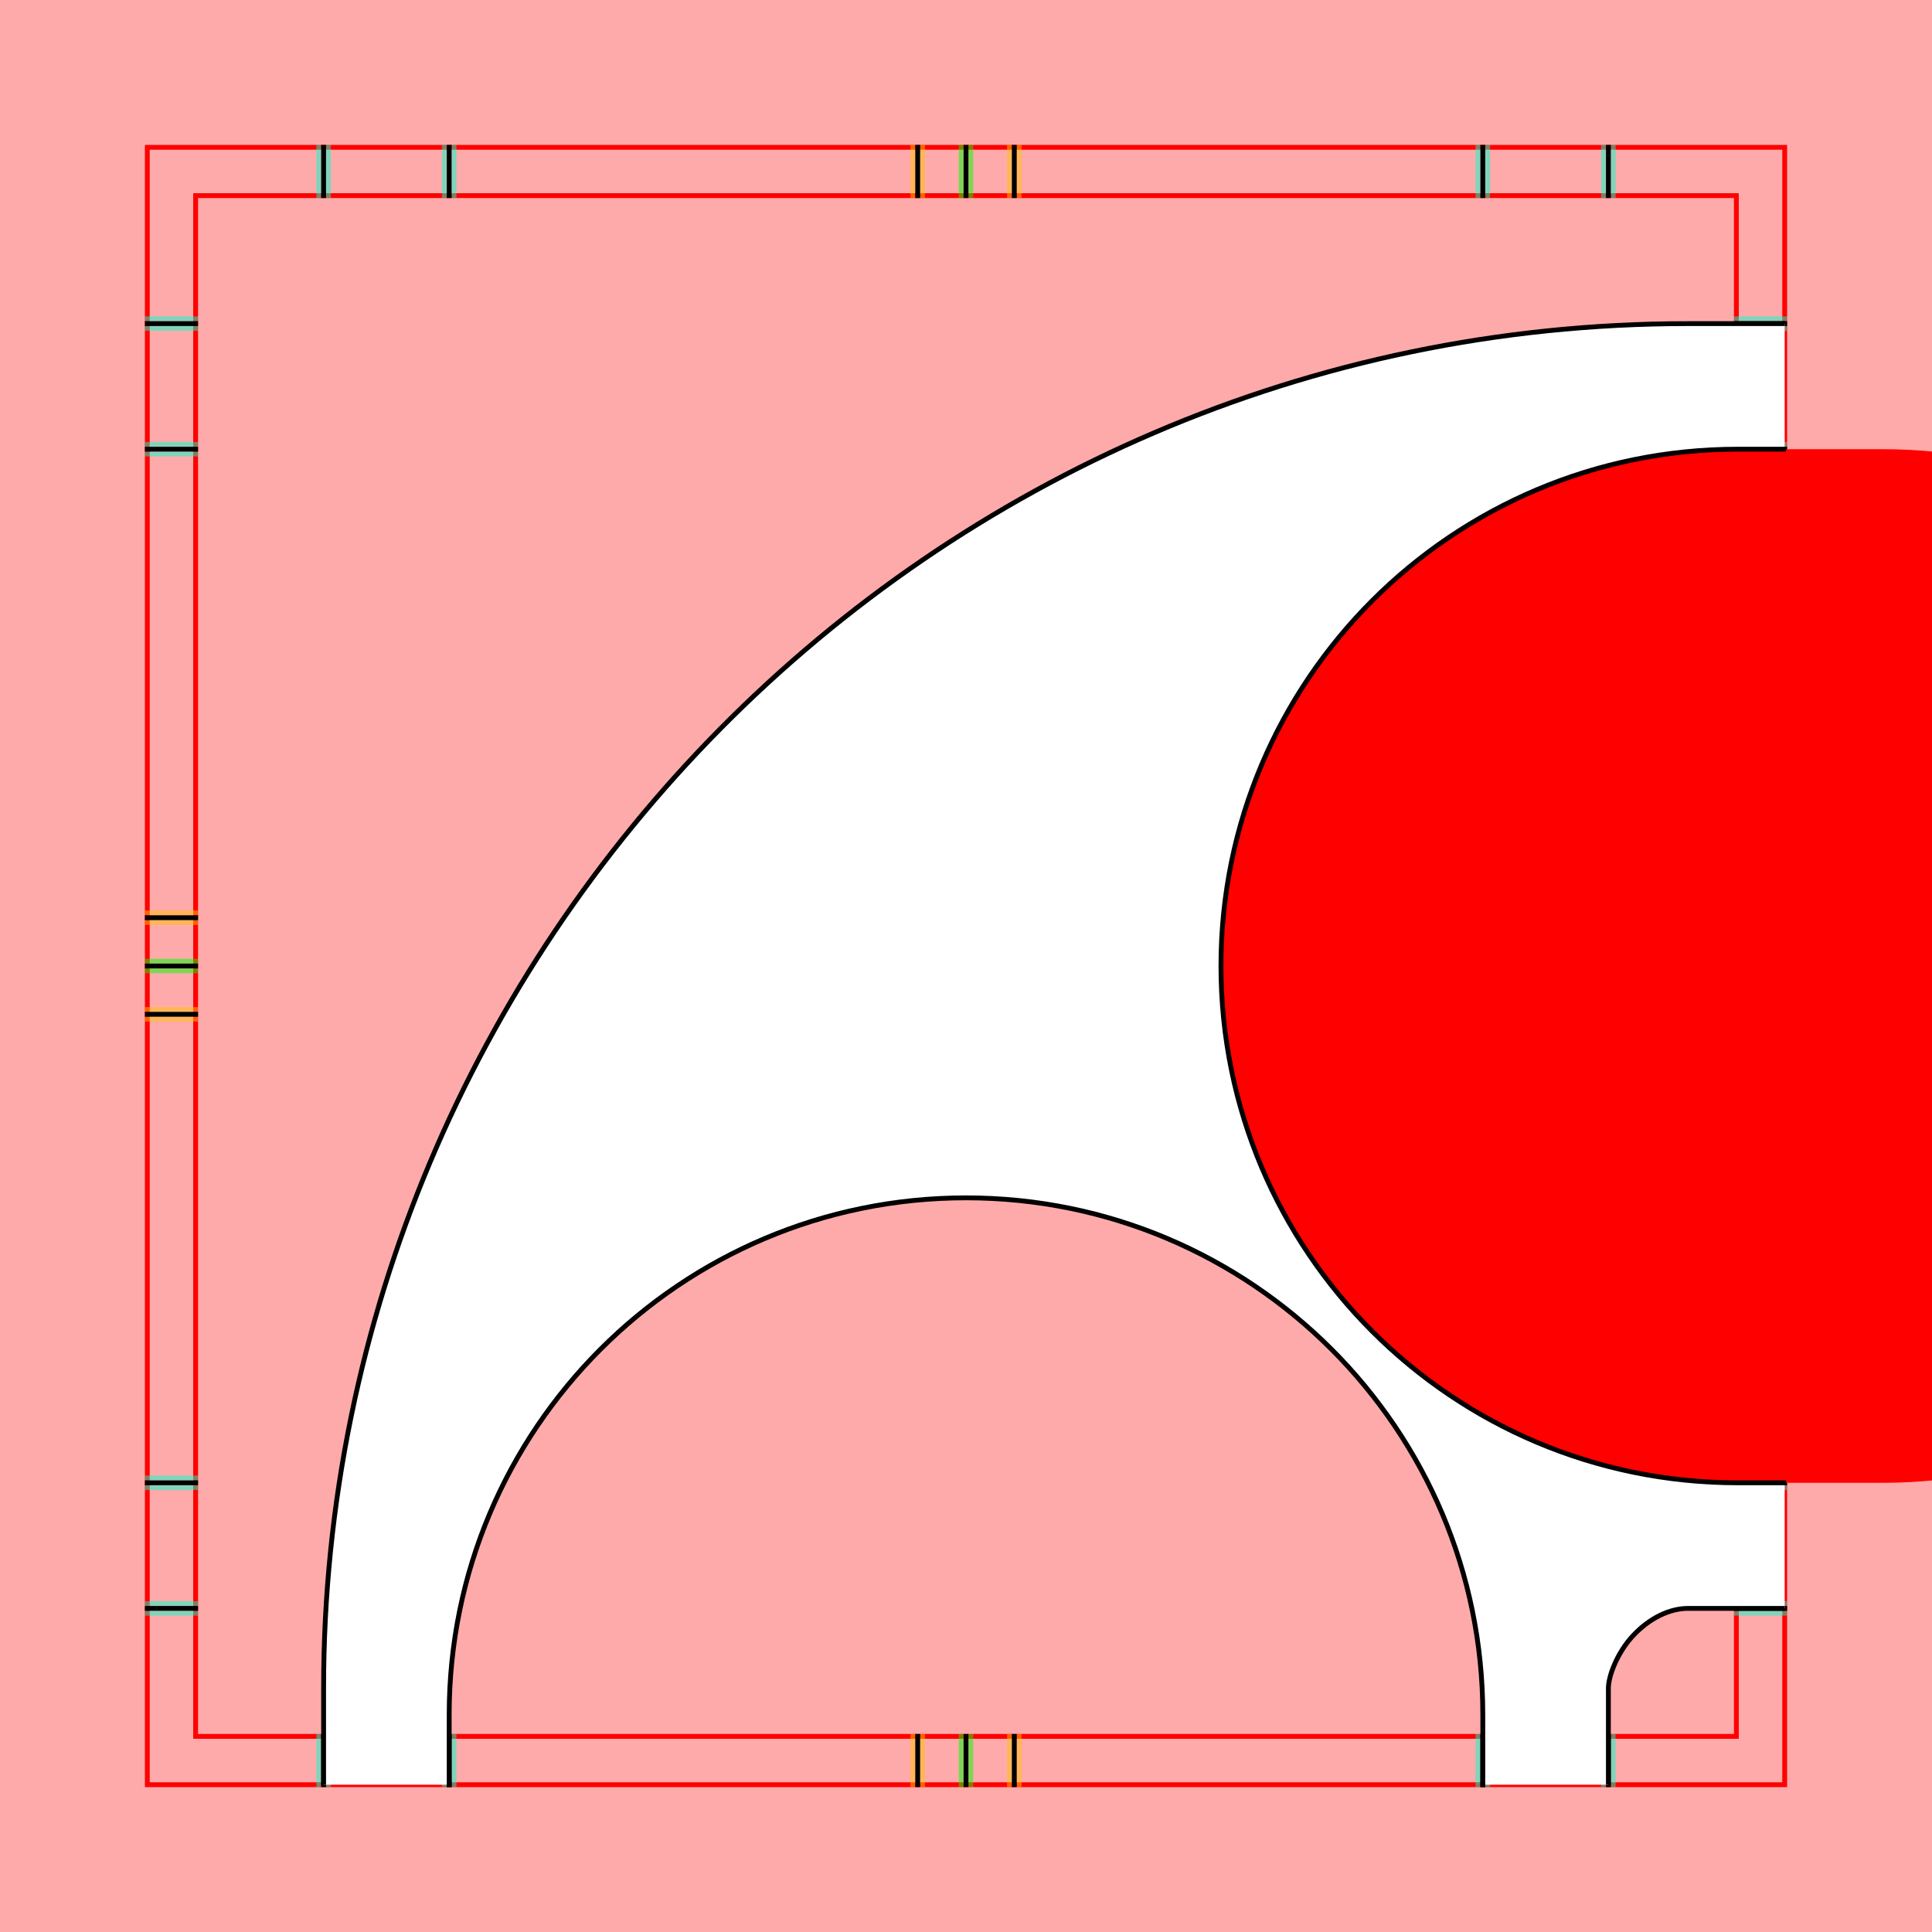
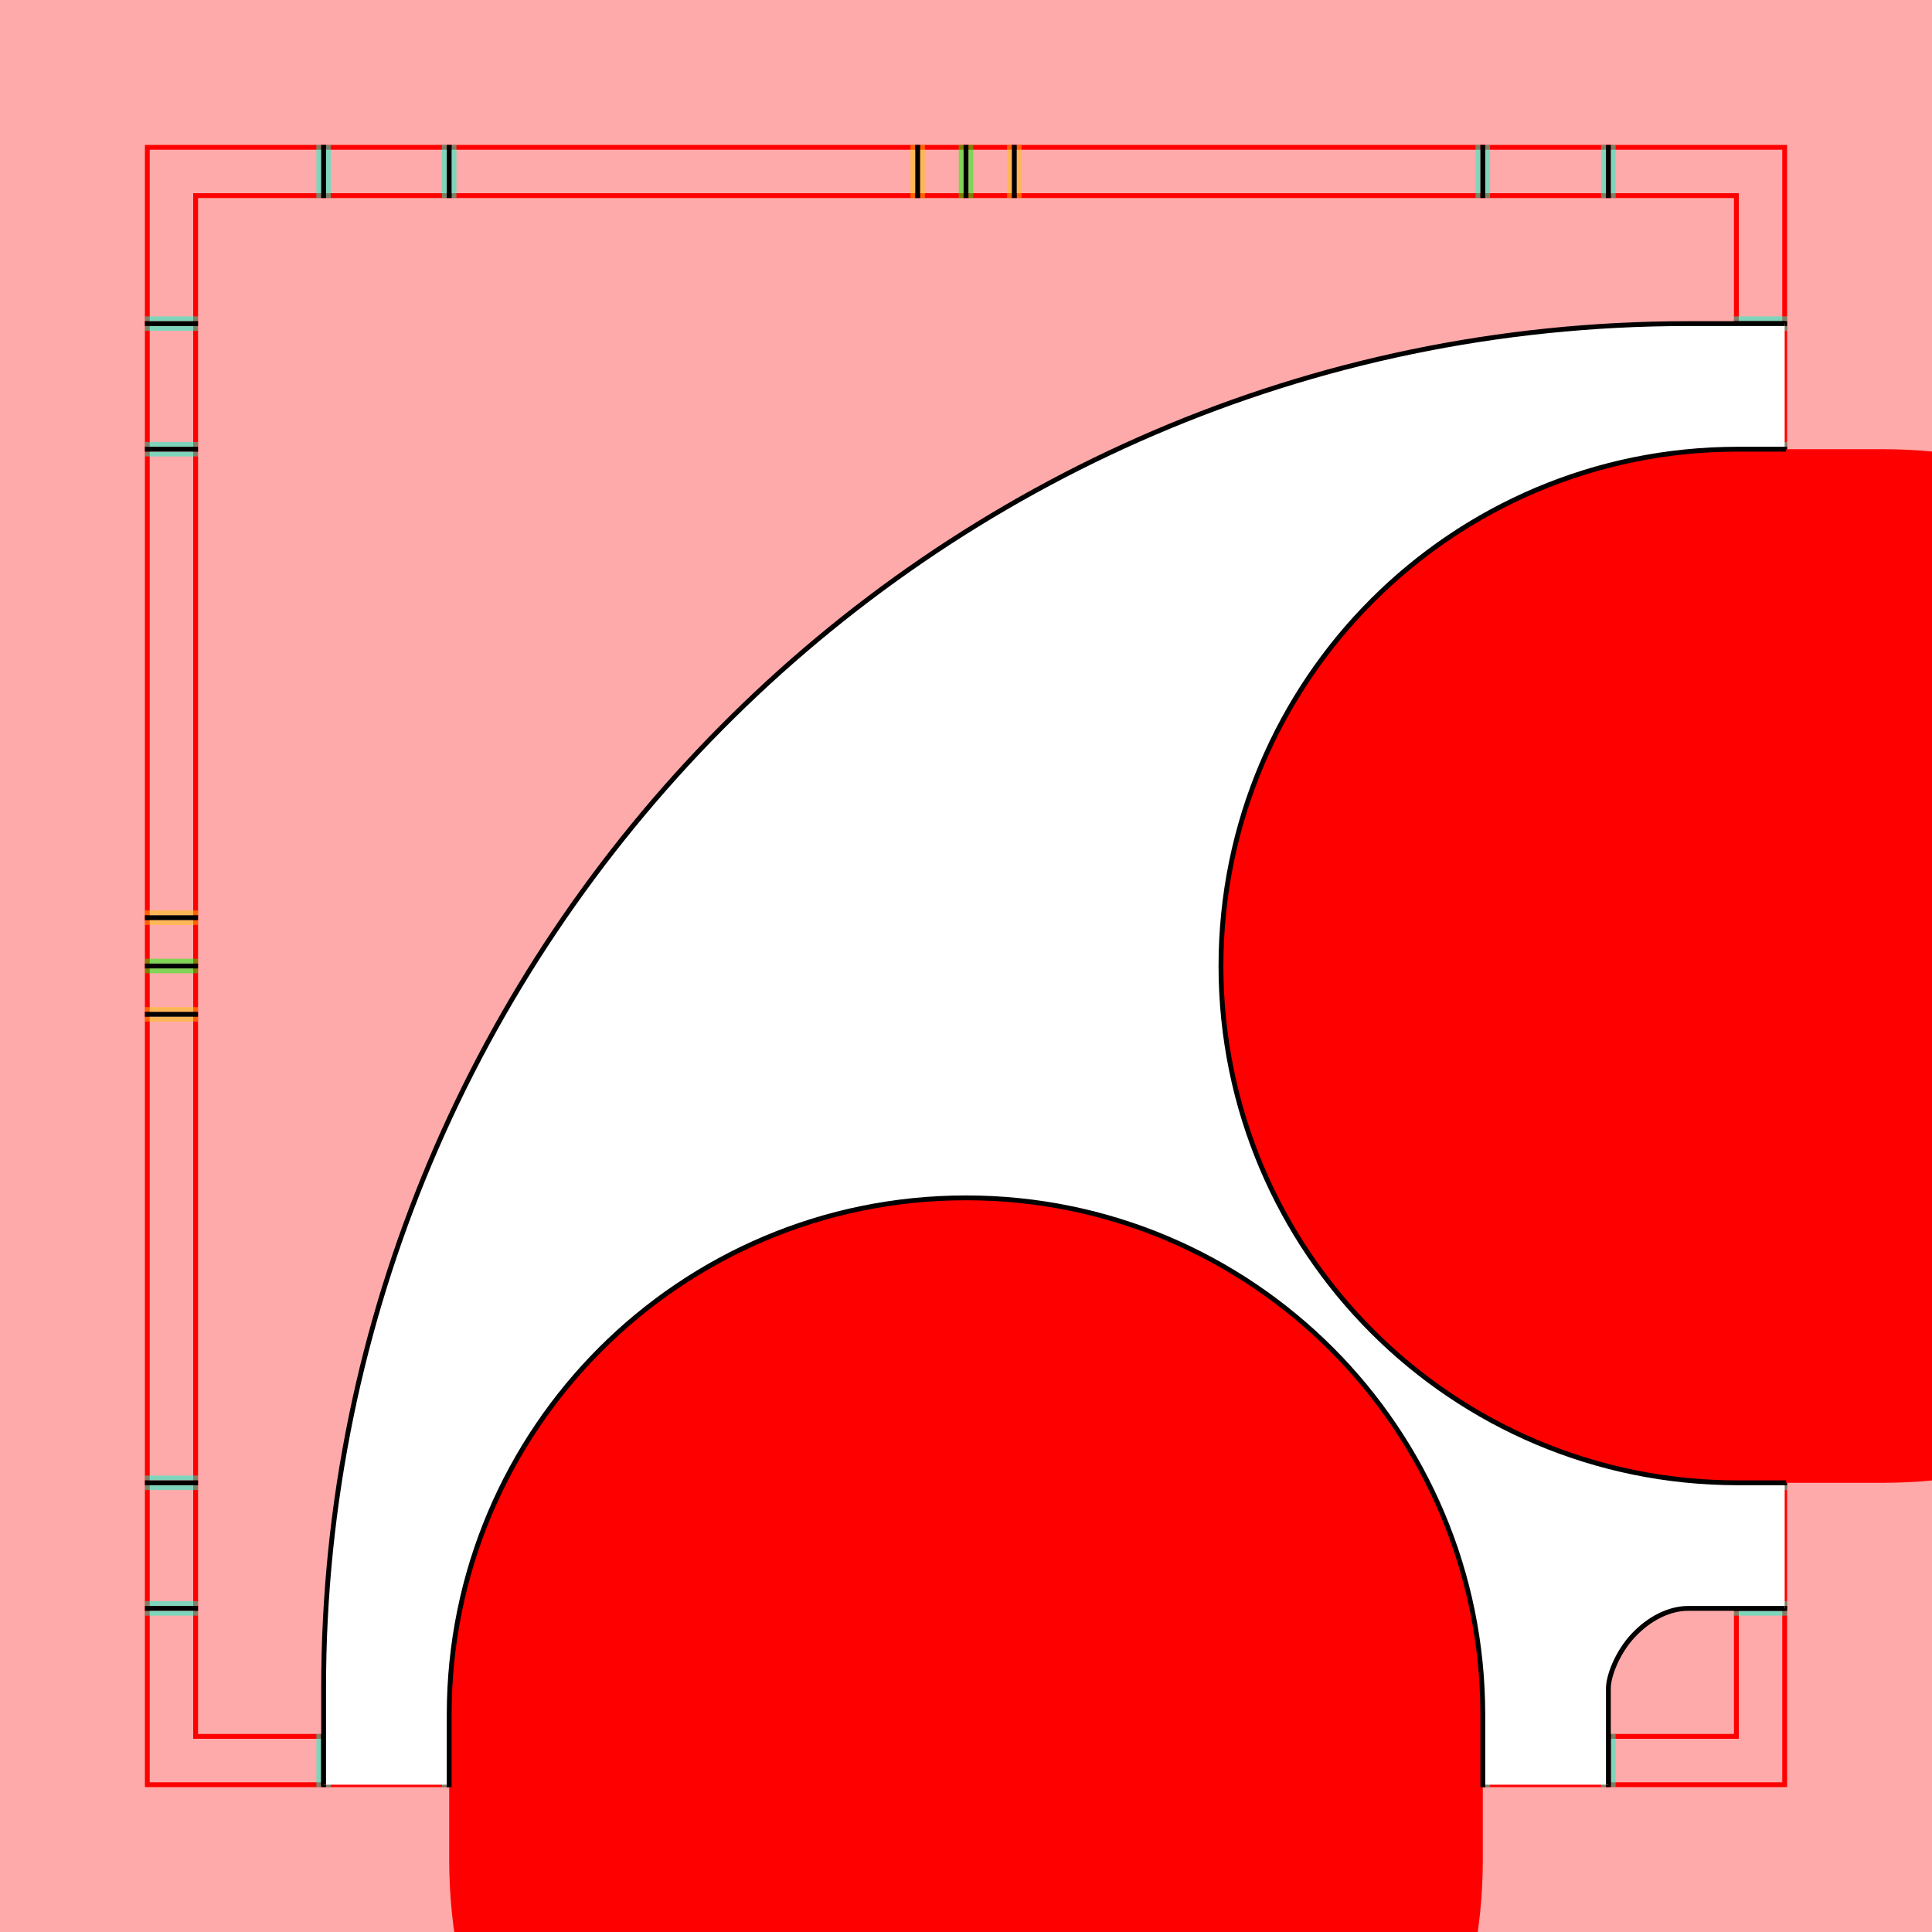
<svg xmlns="http://www.w3.org/2000/svg" style="display:inline" version="1.1" id="svg2902" height="400" width="400">
  <defs id="defs2904" />
  <g id="layer2">
    <path style="color:#000000;fill:#ffaaaa;fill-opacity:1;fill-rule:nonzero;stroke:none;stroke-width:0;marker:none;visibility:visible;display:inline;overflow:visible;enable-background:accumulate" d="m 0,0 400,0 0,400 -400,0 z" id="rect4580" />
  </g>
  <g id="XX_referenz" style="display:inline">
    <path id="innerframe" style="fill:none;stroke:#ff0000;stroke-width:1;stroke-linecap:round;stroke-linejoin:miter;stroke-miterlimit:3.9;stroke-opacity:1;stroke-dasharray:none" d="m 40.5,40.5 319,0 0,319 -319,0 0,-319 z" />
    <path id="outerframe" style="fill:none;stroke:#ff0000;stroke-width:1;stroke-linecap:round;stroke-linejoin:miter;stroke-miterlimit:3.9;stroke-opacity:1;stroke-dasharray:none;display:inline" d="m 30.5,30.5 339,0 0,339 -339,0 0,-339 z" />
    <path style="opacity:0.5;fill:none;stroke:#ffc200;stroke-width:1px;stroke-linecap:square;stroke-linejoin:miter;stroke-opacity:1;display:inline" d="m 189,30.5 0,10" id="ref-S-top-1" />
    <path style="opacity:0.5;fill:none;stroke:#ffc200;stroke-width:1px;stroke-linecap:square;stroke-linejoin:miter;stroke-opacity:1;display:inline" d="m 191,30.5 0,10" id="ref-S-top-2" />
    <path style="opacity:0.5;fill:none;stroke:#ffc200;stroke-width:1px;stroke-linecap:square;stroke-linejoin:miter;stroke-opacity:1;display:inline" d="m 209,30.5 0,10" id="ref-S-top-3" />
    <path style="opacity:0.5;fill:none;stroke:#ffc200;stroke-width:1px;stroke-linecap:square;stroke-linejoin:miter;stroke-opacity:1;display:inline" d="m 211,30.5 0,10" id="ref-S-top-4" />
    <path style="opacity:0.5;fill:none;stroke:#00ff00;stroke-width:1px;stroke-linecap:square;stroke-linejoin:miter;stroke-opacity:1;display:inline" d="m 199,30.5 0,10" id="ref-I-top-1" />
    <path style="opacity:0.5;fill:none;stroke:#00ff00;stroke-width:1px;stroke-linecap:square;stroke-linejoin:miter;stroke-opacity:1;display:inline" d="m 201,30.5 0,10" id="ref-I-top-2" />
    <path style="opacity:0.5;color:#000000;fill:none;stroke:#00ffcc;stroke-width:1px;stroke-linecap:square;stroke-linejoin:miter;stroke-miterlimit:4;stroke-opacity:1;stroke-dasharray:none;stroke-dashoffset:0;marker:none;visibility:visible;display:inline;overflow:visible;enable-background:accumulate" d="m 66,30.5 0,10" id="ref-C-top-1" />
    <path style="opacity:0.5;color:#000000;fill:none;stroke:#00ffcc;stroke-width:1px;stroke-linecap:square;stroke-linejoin:miter;stroke-miterlimit:4;stroke-opacity:1;stroke-dasharray:none;stroke-dashoffset:0;marker:none;visibility:visible;display:inline;overflow:visible;enable-background:accumulate" d="m 68,30.5 0,10" id="ref-C-top-2" />
    <path style="opacity:0.5;color:#000000;fill:none;stroke:#00ffcc;stroke-width:1px;stroke-linecap:square;stroke-linejoin:miter;stroke-miterlimit:4;stroke-opacity:1;stroke-dasharray:none;stroke-dashoffset:0;marker:none;visibility:visible;display:inline;overflow:visible;enable-background:accumulate" d="m 92,30.5 0,10" id="ref-C-top-3" />
    <path style="opacity:0.5;color:#000000;fill:none;stroke:#00ffcc;stroke-width:1px;stroke-linecap:square;stroke-linejoin:miter;stroke-miterlimit:4;stroke-opacity:1;stroke-dasharray:none;stroke-dashoffset:0;marker:none;visibility:visible;display:inline;overflow:visible;enable-background:accumulate" d="m 94,30.5 0,10" id="ref-C-top-4" />
    <path style="opacity:0.5;color:#000000;fill:none;stroke:#00ffcc;stroke-width:1px;stroke-linecap:square;stroke-linejoin:miter;stroke-miterlimit:4;stroke-opacity:1;stroke-dasharray:none;stroke-dashoffset:0;marker:none;visibility:visible;display:inline;overflow:visible;enable-background:accumulate" d="m 306,30.5 0,10" id="ref-C-top-5" />
    <path style="opacity:0.5;color:#000000;fill:none;stroke:#00ffcc;stroke-width:1px;stroke-linecap:square;stroke-linejoin:miter;stroke-miterlimit:4;stroke-opacity:1;stroke-dasharray:none;stroke-dashoffset:0;marker:none;visibility:visible;display:inline;overflow:visible;enable-background:accumulate" d="m 308,30.5 0,10" id="ref-C-top-6" />
    <path style="opacity:0.5;color:#000000;fill:none;stroke:#00ffcc;stroke-width:1px;stroke-linecap:square;stroke-linejoin:miter;stroke-miterlimit:4;stroke-opacity:1;stroke-dasharray:none;stroke-dashoffset:0;marker:none;visibility:visible;display:inline;overflow:visible;enable-background:accumulate" d="m 332,30.5 0,10" id="ref-C-top-7" />
    <path style="opacity:0.5;color:#000000;fill:none;stroke:#00ffcc;stroke-width:1px;stroke-linecap:square;stroke-linejoin:miter;stroke-miterlimit:4;stroke-opacity:1;stroke-dasharray:none;stroke-dashoffset:0;marker:none;visibility:visible;display:inline;overflow:visible;enable-background:accumulate" d="m 334,30.5 0,10" id="ref-C-top-8" />
    <path style="color:#000000;fill:none;stroke:#000000;stroke-width:1px;stroke-linecap:square;stroke-linejoin:miter;stroke-miterlimit:4;stroke-opacity:1;stroke-dasharray:none;stroke-dashoffset:0;marker:none;visibility:visible;display:inline;overflow:visible;enable-background:accumulate" d="m 190,30.5 0,10" id="S-top-1" />
    <path style="color:#000000;fill:none;stroke:#000000;stroke-width:1px;stroke-linecap:square;stroke-linejoin:miter;stroke-miterlimit:4;stroke-opacity:1;stroke-dasharray:none;stroke-dashoffset:0;marker:none;visibility:visible;display:inline;overflow:visible;enable-background:accumulate" d="m 210,30.5 0,10" id="S-top-2" />
    <path style="fill:none;stroke:#000000;stroke-width:1px;stroke-linecap:square;stroke-linejoin:miter;stroke-opacity:1;display:inline" d="m 200,30.5 0,10" id="I-top-1" />
    <path style="color:#000000;fill:none;stroke:#000000;stroke-width:1px;stroke-linecap:square;stroke-linejoin:miter;stroke-miterlimit:4;stroke-opacity:1;stroke-dasharray:none;stroke-dashoffset:0;marker:none;visibility:visible;display:inline;overflow:visible;enable-background:accumulate" d="m 67,30.5 0,10" id="C-top-1" />
    <path style="color:#000000;fill:none;stroke:#000000;stroke-width:1px;stroke-linecap:square;stroke-linejoin:miter;stroke-miterlimit:4;stroke-opacity:1;stroke-dasharray:none;stroke-dashoffset:0;marker:none;visibility:visible;display:inline;overflow:visible;enable-background:accumulate" d="m 93,30.5 0,10" id="C-top-2" />
    <path style="color:#000000;fill:none;stroke:#000000;stroke-width:1px;stroke-linecap:square;stroke-linejoin:miter;stroke-miterlimit:4;stroke-opacity:1;stroke-dasharray:none;stroke-dashoffset:0;marker:none;visibility:visible;display:inline;overflow:visible;enable-background:accumulate" d="m 307,30.5 0,10" id="C-top-3" />
    <path style="color:#000000;fill:none;stroke:#000000;stroke-width:1px;stroke-linecap:square;stroke-linejoin:miter;stroke-miterlimit:4;stroke-opacity:1;stroke-dasharray:none;stroke-dashoffset:0;marker:none;visibility:visible;display:inline;overflow:visible;enable-background:accumulate" d="m 333,30.5 0,10" id="C-top-4" />
    <path style="opacity:0.5;fill:none;stroke:#ffc200;stroke-width:1px;stroke-linecap:square;stroke-linejoin:miter;stroke-opacity:1;display:inline" d="m 369.5,189 -10,0" id="ref-S-right-1" />
    <path style="opacity:0.5;fill:none;stroke:#ffc200;stroke-width:1px;stroke-linecap:square;stroke-linejoin:miter;stroke-opacity:1;display:inline" d="m 369.5,191 -10,0" id="ref-S-right-2" />
    <path style="opacity:0.5;fill:none;stroke:#ffc200;stroke-width:1px;stroke-linecap:square;stroke-linejoin:miter;stroke-opacity:1;display:inline" d="m 369.5,209 -10,0" id="ref-S-right-3" />
    <path style="opacity:0.5;fill:none;stroke:#ffc200;stroke-width:1px;stroke-linecap:square;stroke-linejoin:miter;stroke-opacity:1;display:inline" d="m 369.5,211 -10,0" id="ref-S-right-4" />
    <path style="opacity:0.5;fill:none;stroke:#00ff00;stroke-width:1px;stroke-linecap:square;stroke-linejoin:miter;stroke-opacity:1;display:inline" d="m 369.5,199 -10,0" id="ref-I-right-1" />
    <path style="opacity:0.5;fill:none;stroke:#00ff00;stroke-width:1px;stroke-linecap:square;stroke-linejoin:miter;stroke-opacity:1;display:inline" d="m 369.5,201 -10,0" id="ref-I-right-2" />
    <path style="opacity:0.5;color:#000000;fill:none;stroke:#00ffcc;stroke-width:1px;stroke-linecap:square;stroke-linejoin:miter;stroke-miterlimit:4;stroke-opacity:1;stroke-dasharray:none;stroke-dashoffset:0;marker:none;visibility:visible;display:inline;overflow:visible;enable-background:accumulate" d="m 369.5,66 -10,0" id="ref-C-right-1" />
    <path style="opacity:0.5;color:#000000;fill:none;stroke:#00ffcc;stroke-width:1px;stroke-linecap:square;stroke-linejoin:miter;stroke-miterlimit:4;stroke-opacity:1;stroke-dasharray:none;stroke-dashoffset:0;marker:none;visibility:visible;display:inline;overflow:visible;enable-background:accumulate" d="m 369.5,68 -10,0" id="ref-C-right-2" />
    <path style="opacity:0.5;color:#000000;fill:none;stroke:#00ffcc;stroke-width:1px;stroke-linecap:square;stroke-linejoin:miter;stroke-miterlimit:4;stroke-opacity:1;stroke-dasharray:none;stroke-dashoffset:0;marker:none;visibility:visible;display:inline;overflow:visible;enable-background:accumulate" d="m 369.5,92 -10,0" id="ref-C-right-3" />
    <path style="opacity:0.5;color:#000000;fill:none;stroke:#00ffcc;stroke-width:1px;stroke-linecap:square;stroke-linejoin:miter;stroke-miterlimit:4;stroke-opacity:1;stroke-dasharray:none;stroke-dashoffset:0;marker:none;visibility:visible;display:inline;overflow:visible;enable-background:accumulate" d="m 369.5,94 -10,0" id="ref-C-right-4" />
    <path style="opacity:0.5;color:#000000;fill:none;stroke:#00ffcc;stroke-width:1px;stroke-linecap:square;stroke-linejoin:miter;stroke-miterlimit:4;stroke-opacity:1;stroke-dasharray:none;stroke-dashoffset:0;marker:none;visibility:visible;display:inline;overflow:visible;enable-background:accumulate" d="m 369.5,306 -10,0" id="ref-C-right-5" />
    <path style="opacity:0.5;color:#000000;fill:none;stroke:#00ffcc;stroke-width:1px;stroke-linecap:square;stroke-linejoin:miter;stroke-miterlimit:4;stroke-opacity:1;stroke-dasharray:none;stroke-dashoffset:0;marker:none;visibility:visible;display:inline;overflow:visible;enable-background:accumulate" d="m 369.5,308 -10,0" id="ref-C-right-6" />
    <path style="opacity:0.5;color:#000000;fill:none;stroke:#00ffcc;stroke-width:1px;stroke-linecap:square;stroke-linejoin:miter;stroke-miterlimit:4;stroke-opacity:1;stroke-dasharray:none;stroke-dashoffset:0;marker:none;visibility:visible;display:inline;overflow:visible;enable-background:accumulate" d="m 369.5,332 -10,0" id="ref-C-right-7" />
    <path style="opacity:0.5;color:#000000;fill:none;stroke:#00ffcc;stroke-width:1px;stroke-linecap:square;stroke-linejoin:miter;stroke-miterlimit:4;stroke-opacity:1;stroke-dasharray:none;stroke-dashoffset:0;marker:none;visibility:visible;display:inline;overflow:visible;enable-background:accumulate" d="m 369.5,334 -10,0" id="ref-C-right-8" />
    <path style="fill:none;stroke:#000000;stroke-width:1px;stroke-linecap:square;stroke-linejoin:miter;stroke-opacity:1" d="m 369.5,190 -10,0" id="S-right-1" />
    <path style="fill:none;stroke:#000000;stroke-width:1px;stroke-linecap:square;stroke-linejoin:miter;stroke-opacity:1;display:inline" d="m 369.5,210 -10,0" id="S-right-2" />
    <path style="fill:none;stroke:#000000;stroke-width:1px;stroke-linecap:square;stroke-linejoin:miter;stroke-opacity:1;display:inline" d="m 369.5,200 -10,0" id="I-right-1" />
    <path style="color:#000000;fill:none;stroke:#000000;stroke-width:1px;stroke-linecap:square;stroke-linejoin:miter;stroke-miterlimit:4;stroke-opacity:1;stroke-dasharray:none;stroke-dashoffset:0;marker:none;visibility:visible;display:inline;overflow:visible;enable-background:accumulate" d="m 369.5,67 -10,0" id="C-right-1" />
    <path style="color:#000000;fill:none;stroke:#000000;stroke-width:1px;stroke-linecap:square;stroke-linejoin:miter;stroke-miterlimit:4;stroke-opacity:1;stroke-dasharray:none;stroke-dashoffset:0;marker:none;visibility:visible;display:inline;overflow:visible;enable-background:accumulate" d="m 369.5,93 -10,0" id="C-right-2" />
    <path style="color:#000000;fill:none;stroke:#000000;stroke-width:1px;stroke-linecap:square;stroke-linejoin:miter;stroke-miterlimit:4;stroke-opacity:1;stroke-dasharray:none;stroke-dashoffset:0;marker:none;visibility:visible;display:inline;overflow:visible;enable-background:accumulate" d="m 369.5,307 -10,0" id="C-right-3" />
    <path style="color:#000000;fill:none;stroke:#000000;stroke-width:1px;stroke-linecap:square;stroke-linejoin:miter;stroke-miterlimit:4;stroke-opacity:1;stroke-dasharray:none;stroke-dashoffset:0;marker:none;visibility:visible;display:inline;overflow:visible;enable-background:accumulate" d="m 369.5,333 -10,0" id="C-right-4" />
    <path style="opacity:0.5;fill:none;stroke:#ffc200;stroke-width:1px;stroke-linecap:square;stroke-linejoin:miter;stroke-opacity:1;display:inline" d="m 189,369.5 0,-10" id="ref-S-bottom-1" />
    <path style="opacity:0.5;fill:none;stroke:#ffc200;stroke-width:1px;stroke-linecap:square;stroke-linejoin:miter;stroke-opacity:1;display:inline" d="m 191,369.5 0,-10" id="ref-S-bottom-2" />
    <path style="opacity:0.5;fill:none;stroke:#ffc200;stroke-width:1px;stroke-linecap:square;stroke-linejoin:miter;stroke-opacity:1;display:inline" d="m 209,369.5 0,-10" id="ref-S-bottom-3" />
    <path style="opacity:0.5;fill:none;stroke:#ffc200;stroke-width:1px;stroke-linecap:square;stroke-linejoin:miter;stroke-opacity:1;display:inline" d="m 211,369.5 0,-10" id="ref-S-bottom-4" />
    <path style="opacity:0.5;fill:none;stroke:#00ff00;stroke-width:1px;stroke-linecap:square;stroke-linejoin:miter;stroke-opacity:1;display:inline" d="m 199,369.5 0,-10" id="ref-I-bottom-1" />
    <path style="opacity:0.5;fill:none;stroke:#00ff00;stroke-width:1px;stroke-linecap:square;stroke-linejoin:miter;stroke-opacity:1;display:inline" d="m 201,369.5 0,-10" id="ref-I-bottom-2" />
    <path style="opacity:0.5;color:#000000;fill:none;stroke:#00ffcc;stroke-width:1px;stroke-linecap:square;stroke-linejoin:miter;stroke-miterlimit:4;stroke-opacity:1;stroke-dasharray:none;stroke-dashoffset:0;marker:none;visibility:visible;display:inline;overflow:visible;enable-background:accumulate" d="m 66,369.5 0,-10" id="ref-C-bottom-1" />
    <path style="opacity:0.5;color:#000000;fill:none;stroke:#00ffcc;stroke-width:1px;stroke-linecap:square;stroke-linejoin:miter;stroke-miterlimit:4;stroke-opacity:1;stroke-dasharray:none;stroke-dashoffset:0;marker:none;visibility:visible;display:inline;overflow:visible;enable-background:accumulate" d="m 68,369.5 0,-10" id="ref-C-bottom-2" />
    <path style="opacity:0.5;color:#000000;fill:none;stroke:#00ffcc;stroke-width:1px;stroke-linecap:square;stroke-linejoin:miter;stroke-miterlimit:4;stroke-opacity:1;stroke-dasharray:none;stroke-dashoffset:0;marker:none;visibility:visible;display:inline;overflow:visible;enable-background:accumulate" d="m 92,369.5 0,-10" id="ref-C-bottom-3" />
    <path style="opacity:0.5;color:#000000;fill:none;stroke:#00ffcc;stroke-width:1px;stroke-linecap:square;stroke-linejoin:miter;stroke-miterlimit:4;stroke-opacity:1;stroke-dasharray:none;stroke-dashoffset:0;marker:none;visibility:visible;display:inline;overflow:visible;enable-background:accumulate" d="m 94,369.5 0,-10" id="ref-C-bottom-4" />
    <path style="opacity:0.5;color:#000000;fill:none;stroke:#00ffcc;stroke-width:1px;stroke-linecap:square;stroke-linejoin:miter;stroke-miterlimit:4;stroke-opacity:1;stroke-dasharray:none;stroke-dashoffset:0;marker:none;visibility:visible;display:inline;overflow:visible;enable-background:accumulate" d="m 306,369.5 0,-10" id="ref-C-bottom-5" />
    <path style="opacity:0.5;color:#000000;fill:none;stroke:#00ffcc;stroke-width:1px;stroke-linecap:square;stroke-linejoin:miter;stroke-miterlimit:4;stroke-opacity:1;stroke-dasharray:none;stroke-dashoffset:0;marker:none;visibility:visible;display:inline;overflow:visible;enable-background:accumulate" d="m 308,369.5 0,-10" id="ref-C-bottom-6" />
    <path style="opacity:0.5;color:#000000;fill:none;stroke:#00ffcc;stroke-width:1px;stroke-linecap:square;stroke-linejoin:miter;stroke-miterlimit:4;stroke-opacity:1;stroke-dasharray:none;stroke-dashoffset:0;marker:none;visibility:visible;display:inline;overflow:visible;enable-background:accumulate" d="m 332,369.5 0,-10" id="ref-C-bottom-7" />
    <path style="opacity:0.5;color:#000000;fill:none;stroke:#00ffcc;stroke-width:1px;stroke-linecap:square;stroke-linejoin:miter;stroke-miterlimit:4;stroke-opacity:1;stroke-dasharray:none;stroke-dashoffset:0;marker:none;visibility:visible;display:inline;overflow:visible;enable-background:accumulate" d="m 334,369.5 0,-10" id="ref-C-bottom-8" />
    <path style="fill:none;stroke:#000000;stroke-width:1px;stroke-linecap:square;stroke-linejoin:miter;stroke-opacity:1;display:inline" d="m 190,369.5 0,-10" id="S-bottom-1" />
    <path style="fill:none;stroke:#000000;stroke-width:1px;stroke-linecap:square;stroke-linejoin:miter;stroke-opacity:1" d="m 210,369.5 0,-10" id="S-bottom-2" />
    <path style="fill:none;stroke:#000000;stroke-width:1px;stroke-linecap:square;stroke-linejoin:miter;stroke-opacity:1;display:inline" d="m 200,369.5 0,-10" id="I-bottom-1" />
    <path style="color:#000000;fill:none;stroke:#000000;stroke-width:1px;stroke-linecap:square;stroke-linejoin:miter;stroke-miterlimit:4;stroke-opacity:1;stroke-dasharray:none;stroke-dashoffset:0;marker:none;visibility:visible;display:inline;overflow:visible;enable-background:accumulate" d="m 67,369.5 0,-10" id="C-bottom-1" />
    <path style="color:#000000;fill:none;stroke:#000000;stroke-width:1px;stroke-linecap:square;stroke-linejoin:miter;stroke-miterlimit:4;stroke-opacity:1;stroke-dasharray:none;stroke-dashoffset:0;marker:none;visibility:visible;display:inline;overflow:visible;enable-background:accumulate" d="m 93,369.5 0,-10" id="C-bottom-2" />
    <path style="color:#000000;fill:none;stroke:#000000;stroke-width:1px;stroke-linecap:square;stroke-linejoin:miter;stroke-miterlimit:4;stroke-opacity:1;stroke-dasharray:none;stroke-dashoffset:0;marker:none;visibility:visible;display:inline;overflow:visible;enable-background:accumulate" d="m 307,369.5 0,-10" id="C-bottom-3" />
    <path style="color:#000000;fill:none;stroke:#000000;stroke-width:1px;stroke-linecap:square;stroke-linejoin:miter;stroke-miterlimit:4;stroke-opacity:1;stroke-dasharray:none;stroke-dashoffset:0;marker:none;visibility:visible;display:inline;overflow:visible;enable-background:accumulate" d="m 333,369.5 0,-10" id="C-bottom-4" />
    <path style="opacity:0.5;fill:none;stroke:#ffc200;stroke-width:1px;stroke-linecap:square;stroke-linejoin:miter;stroke-opacity:1;display:inline" d="m 30.5,189 10,0" id="ref-S-left-1" />
    <path style="opacity:0.5;fill:none;stroke:#ffc200;stroke-width:1px;stroke-linecap:square;stroke-linejoin:miter;stroke-opacity:1;display:inline" d="m 30.5,191 10,0" id="ref-S-left-2" />
    <path style="opacity:0.5;fill:none;stroke:#ffc200;stroke-width:1px;stroke-linecap:square;stroke-linejoin:miter;stroke-opacity:1" d="m 30.5,209 10,0" id="ref-S-left-3" />
    <path style="opacity:0.5;fill:none;stroke:#ffc200;stroke-width:1px;stroke-linecap:square;stroke-linejoin:miter;stroke-opacity:1;display:inline" d="m 30.5,211 10,0" id="ref-S-left-4" />
    <path style="opacity:0.5;fill:none;stroke:#00ff00;stroke-width:1px;stroke-linecap:square;stroke-linejoin:miter;stroke-opacity:1;display:inline" d="M 40.5,199 30.5,199" id="ref-I-left-1" />
    <path style="opacity:0.5;fill:none;stroke:#00ff00;stroke-width:1px;stroke-linecap:square;stroke-linejoin:miter;stroke-opacity:1;display:inline" d="M 40.5,201 30.5,201" id="ref-I-left-2" />
    <path style="opacity:0.5;color:#000000;fill:none;stroke:#00ffcc;stroke-width:1px;stroke-linecap:square;stroke-linejoin:miter;stroke-miterlimit:4;stroke-opacity:1;stroke-dasharray:none;stroke-dashoffset:0;marker:none;visibility:visible;display:inline;overflow:visible;enable-background:accumulate" d="m 30.5,66 10,0" id="ref-C-left-1" />
    <path style="opacity:0.5;color:#000000;fill:none;stroke:#00ffcc;stroke-width:1px;stroke-linecap:square;stroke-linejoin:miter;stroke-miterlimit:4;stroke-opacity:1;stroke-dasharray:none;stroke-dashoffset:0;marker:none;visibility:visible;display:inline;overflow:visible;enable-background:accumulate" d="m 30.5,68 10,0" id="ref-C-left-2" />
    <path style="opacity:0.5;color:#000000;fill:none;stroke:#00ffcc;stroke-width:1px;stroke-linecap:square;stroke-linejoin:miter;stroke-miterlimit:4;stroke-opacity:1;stroke-dasharray:none;stroke-dashoffset:0;marker:none;visibility:visible;display:inline;overflow:visible;enable-background:accumulate" d="m 30.5,92 10,0" id="ref-C-left-3" />
    <path style="opacity:0.5;color:#000000;fill:none;stroke:#00ffcc;stroke-width:1px;stroke-linecap:square;stroke-linejoin:miter;stroke-miterlimit:4;stroke-opacity:1;stroke-dasharray:none;stroke-dashoffset:0;marker:none;visibility:visible;display:inline;overflow:visible;enable-background:accumulate" d="m 30.5,94 10,0" id="ref-C-left-4" />
    <path style="opacity:0.5;color:#000000;fill:none;stroke:#00ffcc;stroke-width:1px;stroke-linecap:square;stroke-linejoin:miter;stroke-miterlimit:4;stroke-opacity:1;stroke-dasharray:none;stroke-dashoffset:0;marker:none;visibility:visible;display:inline;overflow:visible;enable-background:accumulate" d="m 30.5,306 10,0" id="ref-C-left-5" />
    <path style="opacity:0.5;color:#000000;fill:none;stroke:#00ffcc;stroke-width:1px;stroke-linecap:square;stroke-linejoin:miter;stroke-miterlimit:4;stroke-opacity:1;stroke-dasharray:none;stroke-dashoffset:0;marker:none;visibility:visible;display:inline;overflow:visible;enable-background:accumulate" d="m 30.5,308 10,0" id="ref-C-left-6" />
    <path style="opacity:0.5;color:#000000;fill:none;stroke:#00ffcc;stroke-width:1px;stroke-linecap:square;stroke-linejoin:miter;stroke-miterlimit:4;stroke-opacity:1;stroke-dasharray:none;stroke-dashoffset:0;marker:none;visibility:visible;display:inline;overflow:visible;enable-background:accumulate" d="m 30.5,332 10,0" id="ref-C-left-7" />
    <path style="opacity:0.5;color:#000000;fill:none;stroke:#00ffcc;stroke-width:1px;stroke-linecap:square;stroke-linejoin:miter;stroke-miterlimit:4;stroke-opacity:1;stroke-dasharray:none;stroke-dashoffset:0;marker:none;visibility:visible;display:inline;overflow:visible;enable-background:accumulate" d="m 30.5,334 10,0" id="ref-C-left-8" />
    <path style="fill:none;stroke:#000000;stroke-width:1px;stroke-linecap:square;stroke-linejoin:miter;stroke-opacity:1;display:inline" d="m 30.5,190 10,0" id="S-left-1" />
    <path style="fill:none;stroke:#000000;stroke-width:1px;stroke-linecap:square;stroke-linejoin:miter;stroke-opacity:1" d="m 30.5,210 10,0" id="S-left-2" />
    <path style="fill:none;stroke:#000000;stroke-width:1px;stroke-linecap:square;stroke-linejoin:miter;stroke-opacity:1;display:inline" d="M 40.5,200 30.5,200" id="I-left-1" />
    <path style="color:#000000;fill:none;stroke:#000000;stroke-width:1px;stroke-linecap:square;stroke-linejoin:miter;stroke-miterlimit:4;stroke-opacity:1;stroke-dasharray:none;stroke-dashoffset:0;marker:none;visibility:visible;display:inline;overflow:visible;enable-background:accumulate" d="m 30.5,67 10,0" id="C-left-1" />
    <path style="color:#000000;fill:none;stroke:#000000;stroke-width:1px;stroke-linecap:square;stroke-linejoin:miter;stroke-miterlimit:4;stroke-opacity:1;stroke-dasharray:none;stroke-dashoffset:0;marker:none;visibility:visible;display:inline;overflow:visible;enable-background:accumulate" d="m 30.5,93 10,0" id="C-left-2" />
    <path style="color:#000000;fill:none;stroke:#000000;stroke-width:1px;stroke-linecap:square;stroke-linejoin:miter;stroke-miterlimit:4;stroke-opacity:1;stroke-dasharray:none;stroke-dashoffset:0;marker:none;visibility:visible;display:inline;overflow:visible;enable-background:accumulate" d="m 30.5,307 10,0" id="C-left-3" />
    <path style="color:#000000;fill:none;stroke:#000000;stroke-width:1px;stroke-linecap:square;stroke-linejoin:miter;stroke-miterlimit:4;stroke-opacity:1;stroke-dasharray:none;stroke-dashoffset:0;marker:none;visibility:visible;display:inline;overflow:visible;enable-background:accumulate" d="m 30.5,333 10,0" id="C-left-4" />
  </g>
  <g id="layer1" style="display:none">
    <path id="I-bottom-1-7" style="fill:none;stroke:#ffff00;stroke-width:240;stroke-linecap:butt;stroke-linejoin:miter;stroke-miterlimit:4;stroke-opacity:1;stroke-dasharray:none;display:inline" d="m 200,369.5 0,-20 C 200,269.716 266.226,200 349.5,200 L 369.5,200" />
    <path style="font-size:medium;font-style:normal;font-variant:normal;font-weight:normal;font-stretch:normal;text-indent:0;text-align:start;text-decoration:none;line-height:normal;letter-spacing:normal;word-spacing:normal;text-transform:none;direction:ltr;block-progression:tb;writing-mode:lr-tb;text-anchor:start;baseline-shift:baseline;color:#000000;fill:none;stroke:#ff0000;stroke-width:26;stroke-miterlimit:4;stroke-dasharray:none;marker:none;visibility:visible;display:inline;overflow:visible;enable-background:accumulate;font-family:Sans;-inkscape-font-specification:Sans" d="m 320,369.5 0,-20 c 0,-13.379 13.201,-29.5 29.5,-29.5 l 20,0 m 0,-240 -20,0 C 199.251,80 80,203.311 80,349.5 l 0,20" id="I-bottom-1-7-9" />
  </g>
  <g style="display:none" id="g4547">
    <path style="font-size:medium;font-style:normal;font-variant:normal;font-weight:normal;font-stretch:normal;text-indent:0;text-align:start;text-decoration:none;line-height:normal;letter-spacing:normal;word-spacing:normal;text-transform:none;direction:ltr;block-progression:tb;writing-mode:lr-tb;text-anchor:start;baseline-shift:baseline;color:#000000;fill:#ffffff;stroke:none;stroke-width:1;marker:none;visibility:visible;display:inline;overflow:visible;enable-background:accumulate;font-family:Sans;-inkscape-font-specification:Sans" d="M 349.5,67 C 192.138,67 67,196.241 67,349.5 l 0,20 26,0 0,-20 C 93,210.381 206.364,93 349.5,93 l 20,0 0,-26 -20,0 z" id="path4551-4" />
    <path style="font-size:medium;font-style:normal;font-variant:normal;font-weight:normal;font-stretch:normal;text-indent:0;text-align:start;text-decoration:none;line-height:normal;letter-spacing:normal;word-spacing:normal;text-transform:none;direction:ltr;block-progression:tb;writing-mode:lr-tb;text-anchor:start;baseline-shift:baseline;color:#000000;fill:#ffffff;stroke:none;stroke-width:1;marker:none;visibility:visible;display:inline;overflow:visible;enable-background:accumulate;font-family:Sans;-inkscape-font-specification:Sans" d="m 349.5,307 c -12.436,0 -23.012,6.01 -30.344,13.844 C 311.824,328.677 307,338.535 307,349.5 l 0,20 26,0 0,-20 c 0,-2.414 1.782,-7.303 5.125,-10.875 3.343,-3.572 7.511,-5.625 11.375,-5.625 l 20,0 0,-26 -20,0 z" id="path4555-2" />
    <path style="font-size:medium;font-style:normal;font-variant:normal;font-weight:normal;font-stretch:normal;text-indent:0;text-align:start;text-decoration:none;line-height:normal;letter-spacing:normal;word-spacing:normal;text-transform:none;direction:ltr;block-progression:tb;writing-mode:lr-tb;text-anchor:start;baseline-shift:baseline;color:#000000;fill:none;stroke:#000000;stroke-width:1;stroke-miterlimit:4;stroke-dasharray:none;marker:none;visibility:visible;display:inline;overflow:visible;enable-background:accumulate;font-family:Sans;-inkscape-font-specification:Sans" d="m 369.5,307 -20,0 c -12.436,0 -23.012,6.01 -30.344,13.844 C 311.824,328.677 307,338.535 307,349.5 l 0,20 m 26,0 0,-20 c 0,-2.414 1.782,-7.303 5.125,-10.875 3.343,-3.572 7.511,-5.625 11.375,-5.625 l 20,0" id="path4555" />
    <path style="font-size:medium;font-style:normal;font-variant:normal;font-weight:normal;font-stretch:normal;text-indent:0;text-align:start;text-decoration:none;line-height:normal;letter-spacing:normal;word-spacing:normal;text-transform:none;direction:ltr;block-progression:tb;writing-mode:lr-tb;text-anchor:start;baseline-shift:baseline;color:#000000;fill:none;stroke:#000000;stroke-width:1;stroke-miterlimit:4;stroke-dasharray:none;marker:none;visibility:visible;display:inline;overflow:visible;enable-background:accumulate;font-family:Sans;-inkscape-font-specification:Sans" d="m 369.5,67 -20,0 C 192.138,67 67,196.241 67,349.5 l 0,20 m 26,0 0,-20 C 93,210.381 206.364,93 349.5,93 l 20,0" id="path4551" />
  </g>
  <g id="g4616" style="display:none">
    <path id="path4632-2" style="font-size:medium;font-style:normal;font-variant:normal;font-weight:normal;font-stretch:normal;text-indent:0;text-align:start;text-decoration:none;line-height:normal;letter-spacing:normal;word-spacing:normal;text-transform:none;direction:ltr;block-progression:tb;writing-mode:lr-tb;text-anchor:start;baseline-shift:baseline;color:#000000;fill:#ffffff;stroke:none;stroke-width:1;marker:none;visibility:visible;display:inline;overflow:visible;enable-background:accumulate;font-family:Sans;-inkscape-font-specification:Sans" d="m 333,369.5 0,-20 c 0,-2.414 1.782,-7.303 5.125,-10.875 3.343,-3.572 7.511,-5.625 11.375,-5.625 l 20,0 0,-266 -20,0 C 192.138,67 67,196.241 67,349.5 l 0,20 z" />
    <path id="path4634-1-6-8" style="color:#000000;fill:#ffffff;stroke:none;stroke-width:1;marker:none;visibility:visible;display:inline;overflow:visible;enable-background:accumulate" d="m 359.788,307 c -59.094,0 -107,-47.906 -107,-107 0,-59.094 47.906,-107 107,-107 l 10,-2e-6 c 59.094,0 107,47.906 107,107 0,59.094 -47.906,107 -107,107 z" zpos="2650" />
    <path style="font-size:medium;font-style:normal;font-variant:normal;font-weight:normal;font-stretch:normal;text-indent:0;text-align:start;text-decoration:none;line-height:normal;letter-spacing:normal;word-spacing:normal;text-transform:none;direction:ltr;block-progression:tb;writing-mode:lr-tb;text-anchor:start;baseline-shift:baseline;color:#000000;fill:none;stroke:#000000;stroke-width:1;stroke-miterlimit:4;stroke-dasharray:none;marker:none;visibility:visible;display:inline;overflow:visible;enable-background:accumulate;font-family:Sans;-inkscape-font-specification:Sans" d="m 333,369.5 0,-20 c 0,-2.414 1.782,-7.303 5.125,-10.875 3.343,-3.572 7.511,-5.625 11.375,-5.625 l 20,0" id="path4622" />
    <path style="font-size:medium;font-style:normal;font-variant:normal;font-weight:normal;font-stretch:normal;text-indent:0;text-align:start;text-decoration:none;line-height:normal;letter-spacing:normal;word-spacing:normal;text-transform:none;direction:ltr;block-progression:tb;writing-mode:lr-tb;text-anchor:start;baseline-shift:baseline;color:#000000;fill:none;stroke:#000000;stroke-width:1;stroke-miterlimit:4;stroke-dasharray:none;marker:none;visibility:visible;display:inline;overflow:visible;enable-background:accumulate;font-family:Sans;-inkscape-font-specification:Sans" d="m 369.5,67 -20,0 C 192.138,67 67,196.241 67,349.5 l 0,20" id="path4632" />
    <path style="color:#000000;fill:none;stroke:#ffffff;stroke-width:5;stroke-linecap:round;stroke-miterlimit:4;stroke-dasharray:none;marker:none;visibility:visible;display:inline;overflow:visible;enable-background:accumulate" d="m 375.276,93.138 c 56.544,2.857 101.512,49.608 101.512,106.862 0,59.094 -47.906,107 -107,107" id="path4634-1-0" zpos="2651" />
    <path style="color:#000000;fill:none;stroke:#000000;stroke-width:1;marker:none;visibility:visible;display:inline;overflow:visible;enable-background:accumulate" d="M 375.276,93.138 C 431.82,95.995 476.788,142.746 476.788,200 c 0,59.094 -47.906,107 -107,107" id="path4634-1" zpos="2651" />
    <path id="path4634-1-6" style="color:#000000;fill:none;stroke:#000000;stroke-width:1;marker:none;visibility:visible;display:inline;overflow:visible;enable-background:accumulate" d="m 369.788,307 -10,0 c -59.094,0 -107,-47.906 -107,-107 0,-59.094 47.906,-107 107,-107 l 10,-2e-6" />
    <path id="path4634-1-6-8-2" style="color:#000000;fill:#ffffff;stroke:none;stroke-width:1;marker:none;visibility:visible;display:inline;overflow:visible;enable-background:accumulate" d="M 93,355 C 93,295.906 140.906,248 200,248 c 59.094,0 107,47.906 107,107 l 0,10 C 307,424.094 259.094,472 200,472 140.906,472 93,424.094 93,365 z" zpos="-1" />
    <path style="color:#000000;fill:none;stroke:#000000;stroke-width:1;stroke-linecap:round;marker:none;visibility:visible;display:inline;overflow:visible;enable-background:accumulate" d="M 302.862,370.488 C 300.005,427.032 257.254,472 200,472 140.906,472 93,424.094 93,365" id="path4634-1-2" zpos="2651" />
    <path id="path4634-1-6-3" style="color:#000000;fill:none;stroke:#000000;stroke-width:1;marker:none;visibility:visible;display:inline;overflow:visible;enable-background:accumulate" d="m 93,365 0,-10 C 93,295.906 140.906,248 200,248 c 59.094,0 107,47.906 107,107 l 0,10" />
  </g>
-   <g style="display:none" id="g3618">
-     <path id="path3622" style="color:#000000;fill:#ff0000;stroke:none;stroke-width:1;marker:none;visibility:visible;display:inline;overflow:visible;enable-background:accumulate" d="M 93,355 C 93,295.906 140.906,248 200,248 c 59.094,0 107,47.906 107,107 l 0,30 C 307,444.094 259.094,492 200,492 140.906,492 93,444.094 93,385 z" zpos="10" />
+   <g style="display:inline" id="g3618">
+     <path id="path3622" style="color:#000000;fill:#ff0000;stroke:none;stroke-width:1;marker:none;visibility:visible;display:inline;overflow:visible;enable-background:accumulate" d="M 93,355 C 93,295.906 140.906,248 200,248 c 59.094,0 107,47.906 107,107 l 0,30 C 307,444.094 259.094,492 200,492 140.906,492 93,444.094 93,385 z" zpos="-10" />
  </g>
  <g id="g3602" style="display:inline">
-     <path zpos="10" d="m 359.788,307 c -59.094,0 -107,-47.906 -107,-107 0,-59.094 47.906,-107 107,-107 l 30,-2e-6 c 59.094,0 107,47.906 107,107 0,59.094 -47.906,107 -107,107 z" style="color:#000000;fill:#ff0000;stroke:none;stroke-width:1;marker:none;visibility:visible;display:inline;overflow:visible;enable-background:accumulate" id="path3604" />
+     <path zpos="-10" d="m 359.788,307 c -59.094,0 -107,-47.906 -107,-107 0,-59.094 47.906,-107 107,-107 l 30,-2e-6 c 59.094,0 107,47.906 107,107 0,59.094 -47.906,107 -107,107 z" style="color:#000000;fill:#ff0000;stroke:none;stroke-width:1;marker:none;visibility:visible;display:inline;overflow:visible;enable-background:accumulate" id="path3604" />
  </g>
  <g style="display:none" id="g3670">
    <path id="path3672" style="color:#000000;fill:#ff0000;stroke:none;stroke-width:1;marker:none;visibility:visible;display:inline;overflow:visible;enable-background:accumulate" d="m 359.788,307 c -59.094,0 -107,-47.906 -107,-107 0,-59.094 47.906,-107 107,-107 l 170,-2e-6 c 59.094,0 107,47.906 107,107 0,59.094 -47.906,107 -107,107 z" zpos="-1" />
  </g>
  <g style="display:inline" id="g4880">
    <path style="font-size:medium;font-style:normal;font-variant:normal;font-weight:normal;font-stretch:normal;text-indent:0;text-align:start;text-decoration:none;line-height:normal;letter-spacing:normal;word-spacing:normal;text-transform:none;direction:ltr;block-progression:tb;writing-mode:lr-tb;text-anchor:start;baseline-shift:baseline;color:#000000;fill:#ffffff;stroke:none;stroke-width:1;marker:none;visibility:visible;display:inline;overflow:visible;enable-background:accumulate;font-family:Sans;-inkscape-font-specification:Sans" d="M 349.5,67 C 192.138,67 67,196.241 67,349.5 l 0,20 26.094,0 C 93.032,368.004 93,366.511 93,365 l 0,-10 c 0,-59.094 47.906,-107 107,-107 59.094,0 107,47.906 107,107 l 0,10 c 0,1.511 -0.032,3.004 -0.094,4.5 l 26.094,0 0,-20 c 0,-2.414 1.782,-7.303 5.125,-10.875 3.343,-3.572 7.511,-5.625 11.375,-5.625 l 20,0 0,-26 -9.719,0 c -59.094,0 -107,-47.906 -107,-107 0,-59.094 47.906,-107 107,-107 l 9.719,0 0,-26 -20,0 z" id="path4882" />
    <path id="path4886" d="m 333,369.5 0,-20 c 0,-2.414 1.782,-7.303 5.125,-10.875 3.343,-3.572 7.511,-5.625 11.375,-5.625 l 20,0" style="font-size:medium;font-style:normal;font-variant:normal;font-weight:normal;font-stretch:normal;text-indent:0;text-align:start;text-decoration:none;line-height:normal;letter-spacing:normal;word-spacing:normal;text-transform:none;direction:ltr;block-progression:tb;writing-mode:lr-tb;text-anchor:start;baseline-shift:baseline;color:#000000;fill:none;stroke:#000000;stroke-width:1;stroke-miterlimit:4;stroke-dasharray:none;marker:none;visibility:visible;display:inline;overflow:visible;enable-background:accumulate;font-family:Sans;-inkscape-font-specification:Sans" />
    <path id="path4888" d="m 369.5,67 -20,0 C 192.138,67 67,196.241 67,349.5 l 0,20" style="font-size:medium;font-style:normal;font-variant:normal;font-weight:normal;font-stretch:normal;text-indent:0;text-align:start;text-decoration:none;line-height:normal;letter-spacing:normal;word-spacing:normal;text-transform:none;direction:ltr;block-progression:tb;writing-mode:lr-tb;text-anchor:start;baseline-shift:baseline;color:#000000;fill:none;stroke:#000000;stroke-width:1;stroke-miterlimit:4;stroke-dasharray:none;marker:none;visibility:visible;display:inline;overflow:visible;enable-background:accumulate;font-family:Sans;-inkscape-font-specification:Sans" />
    <path d="m 369.788,307 -10,0 c -59.094,0 -107,-47.906 -107,-107 0,-59.094 47.906,-107 107,-107 l 10,-2e-6" style="color:#000000;fill:none;stroke:#000000;stroke-width:1;marker:none;visibility:visible;display:inline;overflow:visible;enable-background:accumulate" id="path4894" zpos="11" />
    <path d="m 93,370 0,-15 C 93,295.906 140.906,248 200,248 c 59.094,0 107,47.906 107,107 l 0,15" style="color:#000000;fill:none;stroke:#000000;stroke-width:1;marker:none;visibility:visible;display:inline;overflow:visible;enable-background:accumulate" id="path4900" zpos="11" />
  </g>
</svg>
